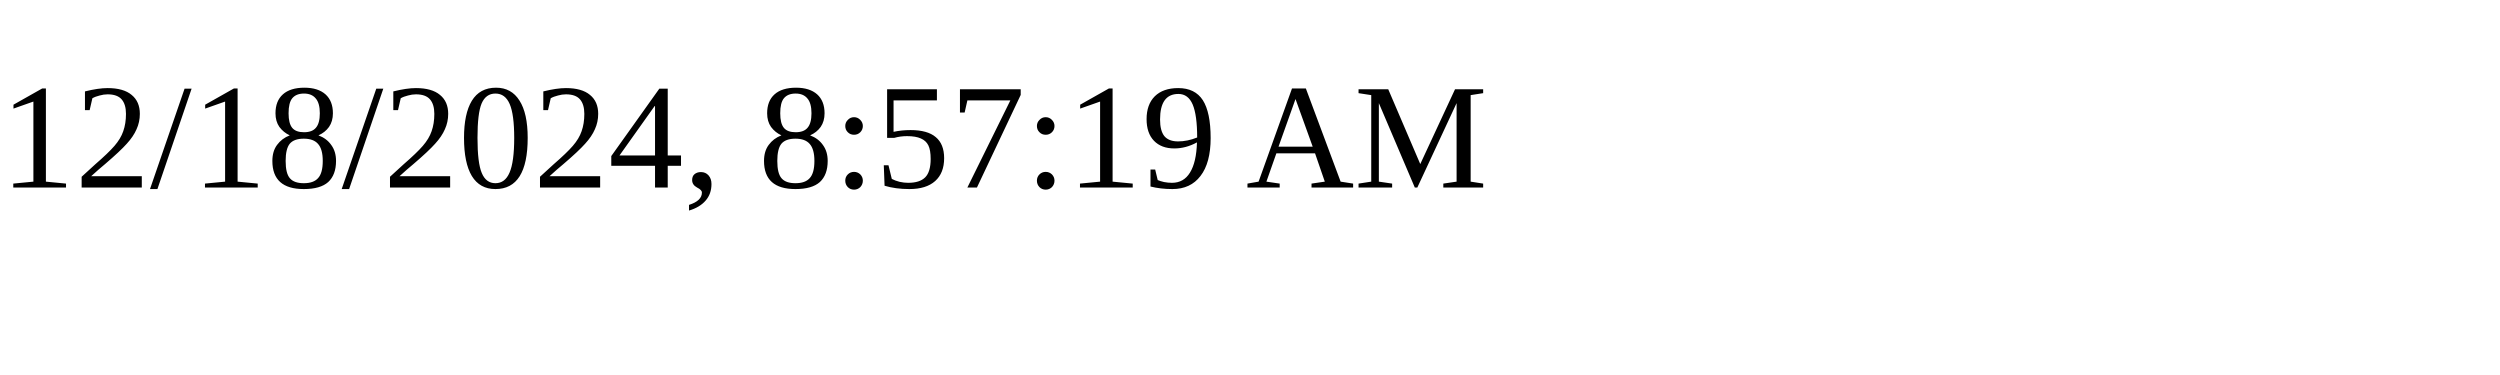
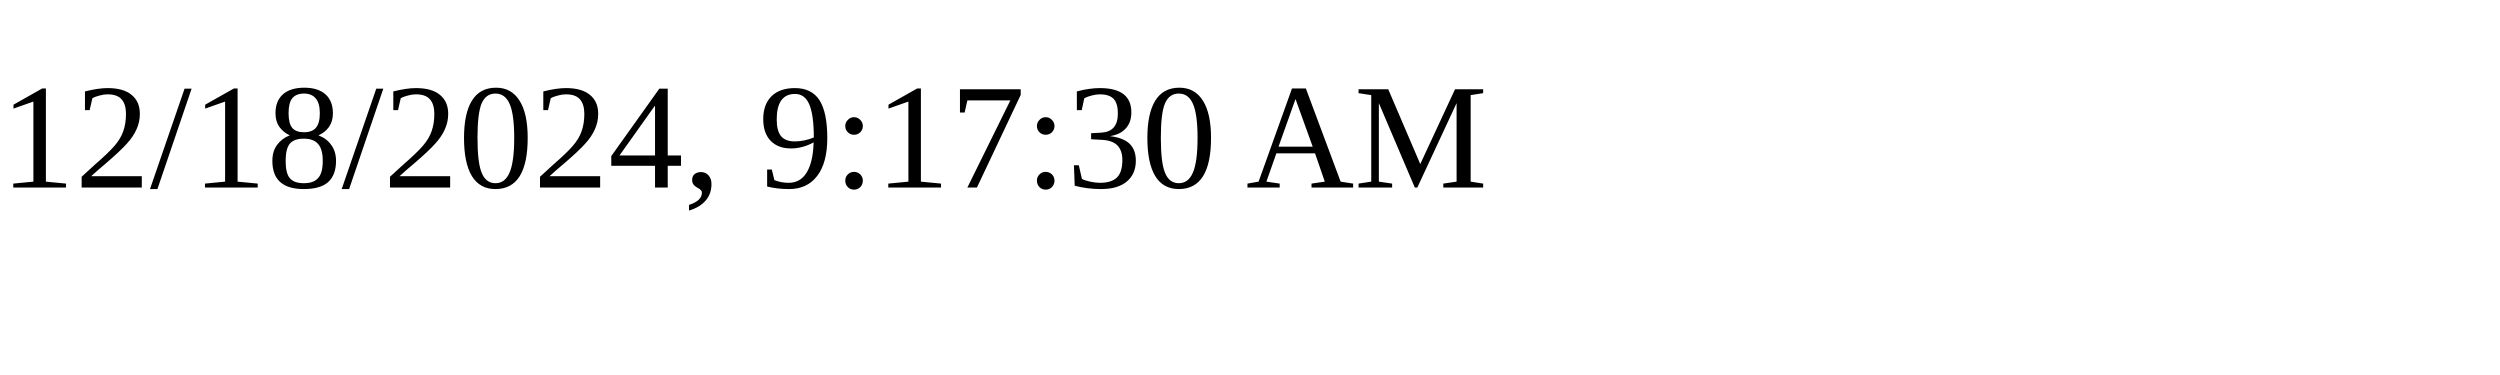
<svg xmlns="http://www.w3.org/2000/svg" height="30" width="200">
-   <text x="0" y="15">12/18/2024, 8:57:19 AM</text>
+   <text x="0" y="15">12/18/2024, 9:17:30 AM</text>
</svg>
